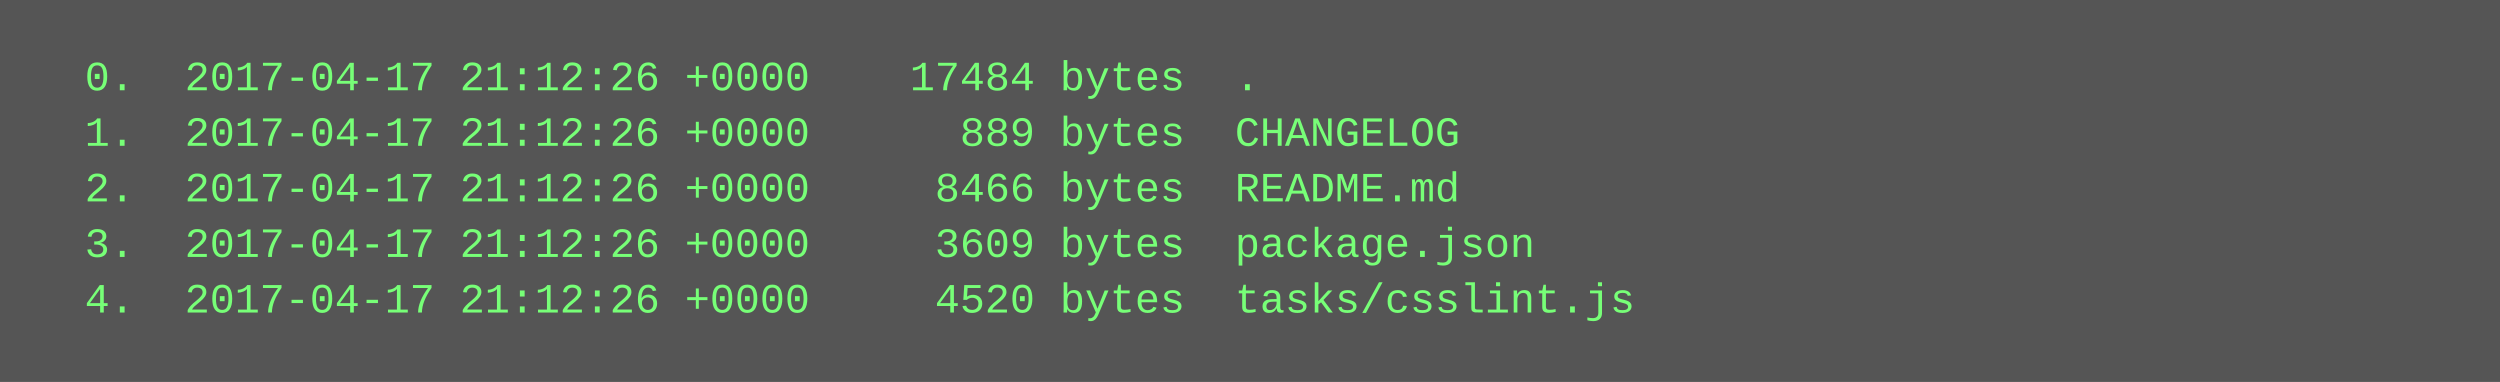
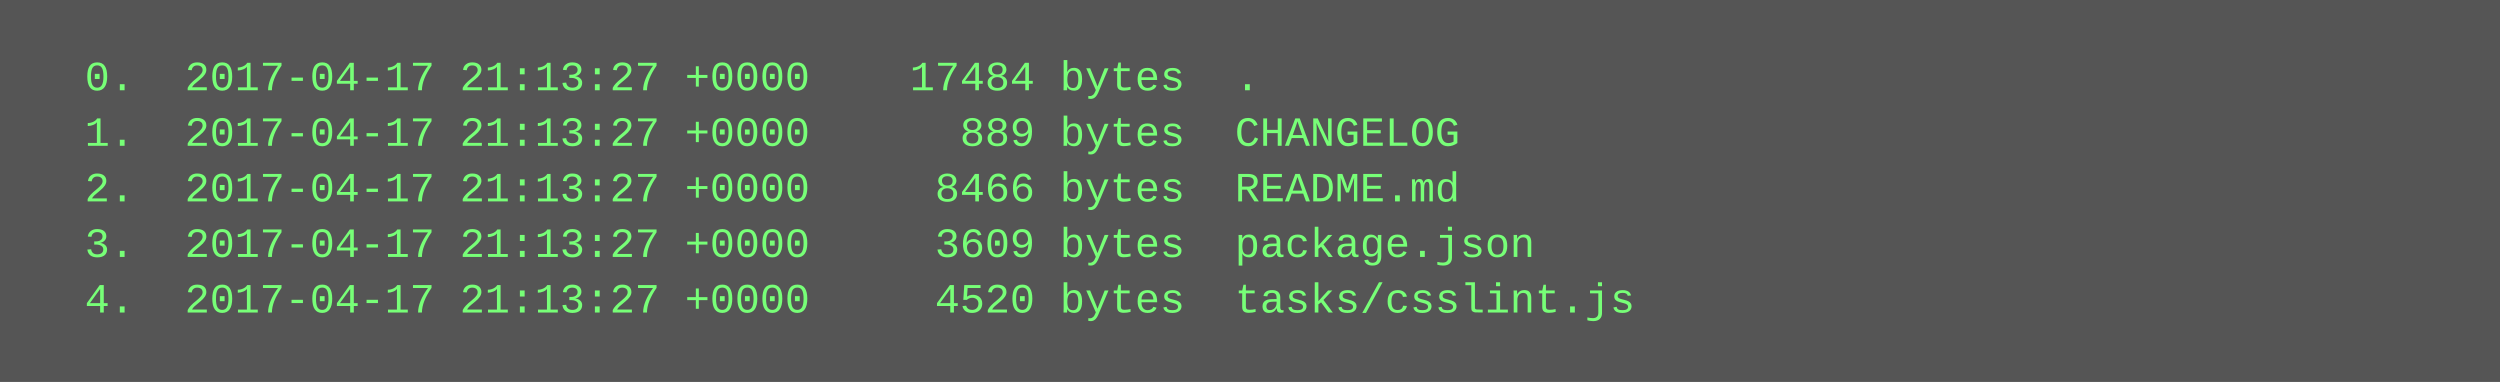
<svg xmlns="http://www.w3.org/2000/svg" height="110" width="720">
  <rect height="110" fill="#555" width="720" />
  <text fill="#7f7" font-family="Courier New" font-size="12" xml:space="preserve">
-     <tspan x="10" y="26">  0.  2017-04-17 21:12:26 +0000    17484 bytes  .</tspan>
-     <tspan x="10" y="42">  1.  2017-04-17 21:12:26 +0000      889 bytes  CHANGELOG</tspan>
-     <tspan x="10" y="58">  2.  2017-04-17 21:12:26 +0000     8466 bytes  README.md</tspan>
-     <tspan x="10" y="74">  3.  2017-04-17 21:12:26 +0000     3609 bytes  package.json</tspan>
-     <tspan x="10" y="90">  4.  2017-04-17 21:12:26 +0000     4520 bytes  tasks/csslint.js</tspan>
+     <tspan x="10" y="26">  0.  2017-04-17 21:13:27 +0000    17484 bytes  .</tspan>
+     <tspan x="10" y="42">  1.  2017-04-17 21:13:27 +0000      889 bytes  CHANGELOG</tspan>
+     <tspan x="10" y="58">  2.  2017-04-17 21:13:27 +0000     8466 bytes  README.md</tspan>
+     <tspan x="10" y="74">  3.  2017-04-17 21:13:27 +0000     3609 bytes  package.json</tspan>
+     <tspan x="10" y="90">  4.  2017-04-17 21:13:27 +0000     4520 bytes  tasks/csslint.js</tspan>
  </text>
</svg>
